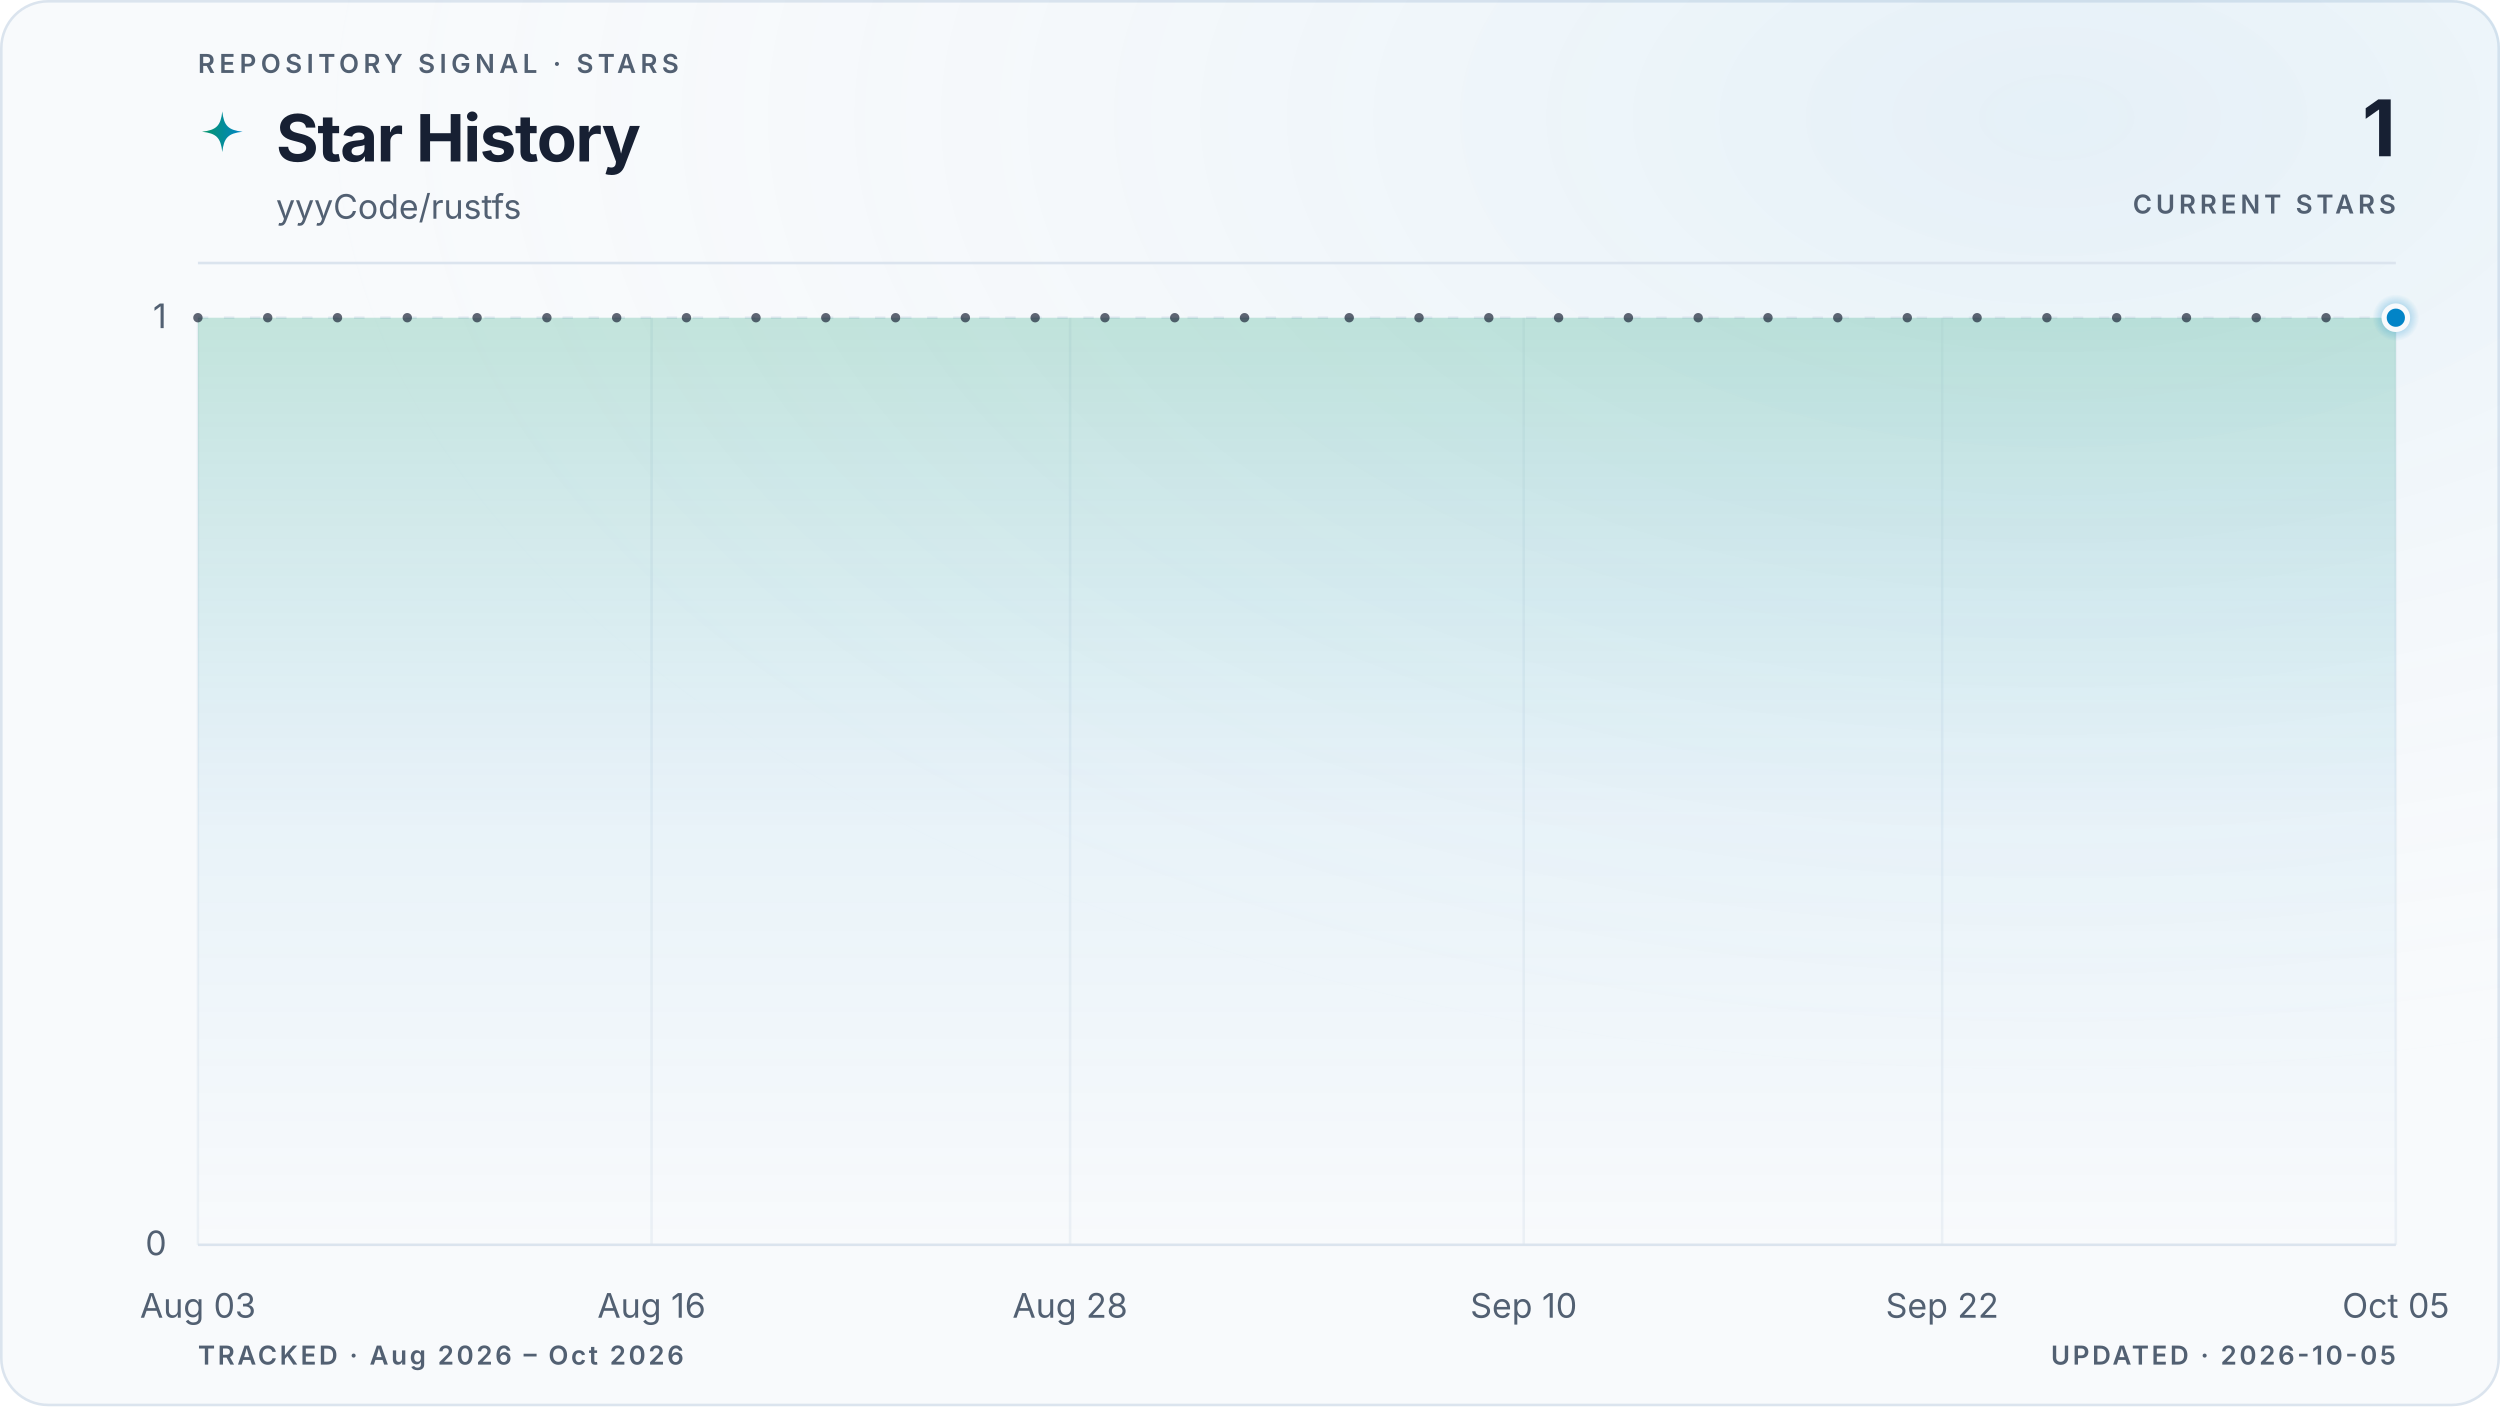
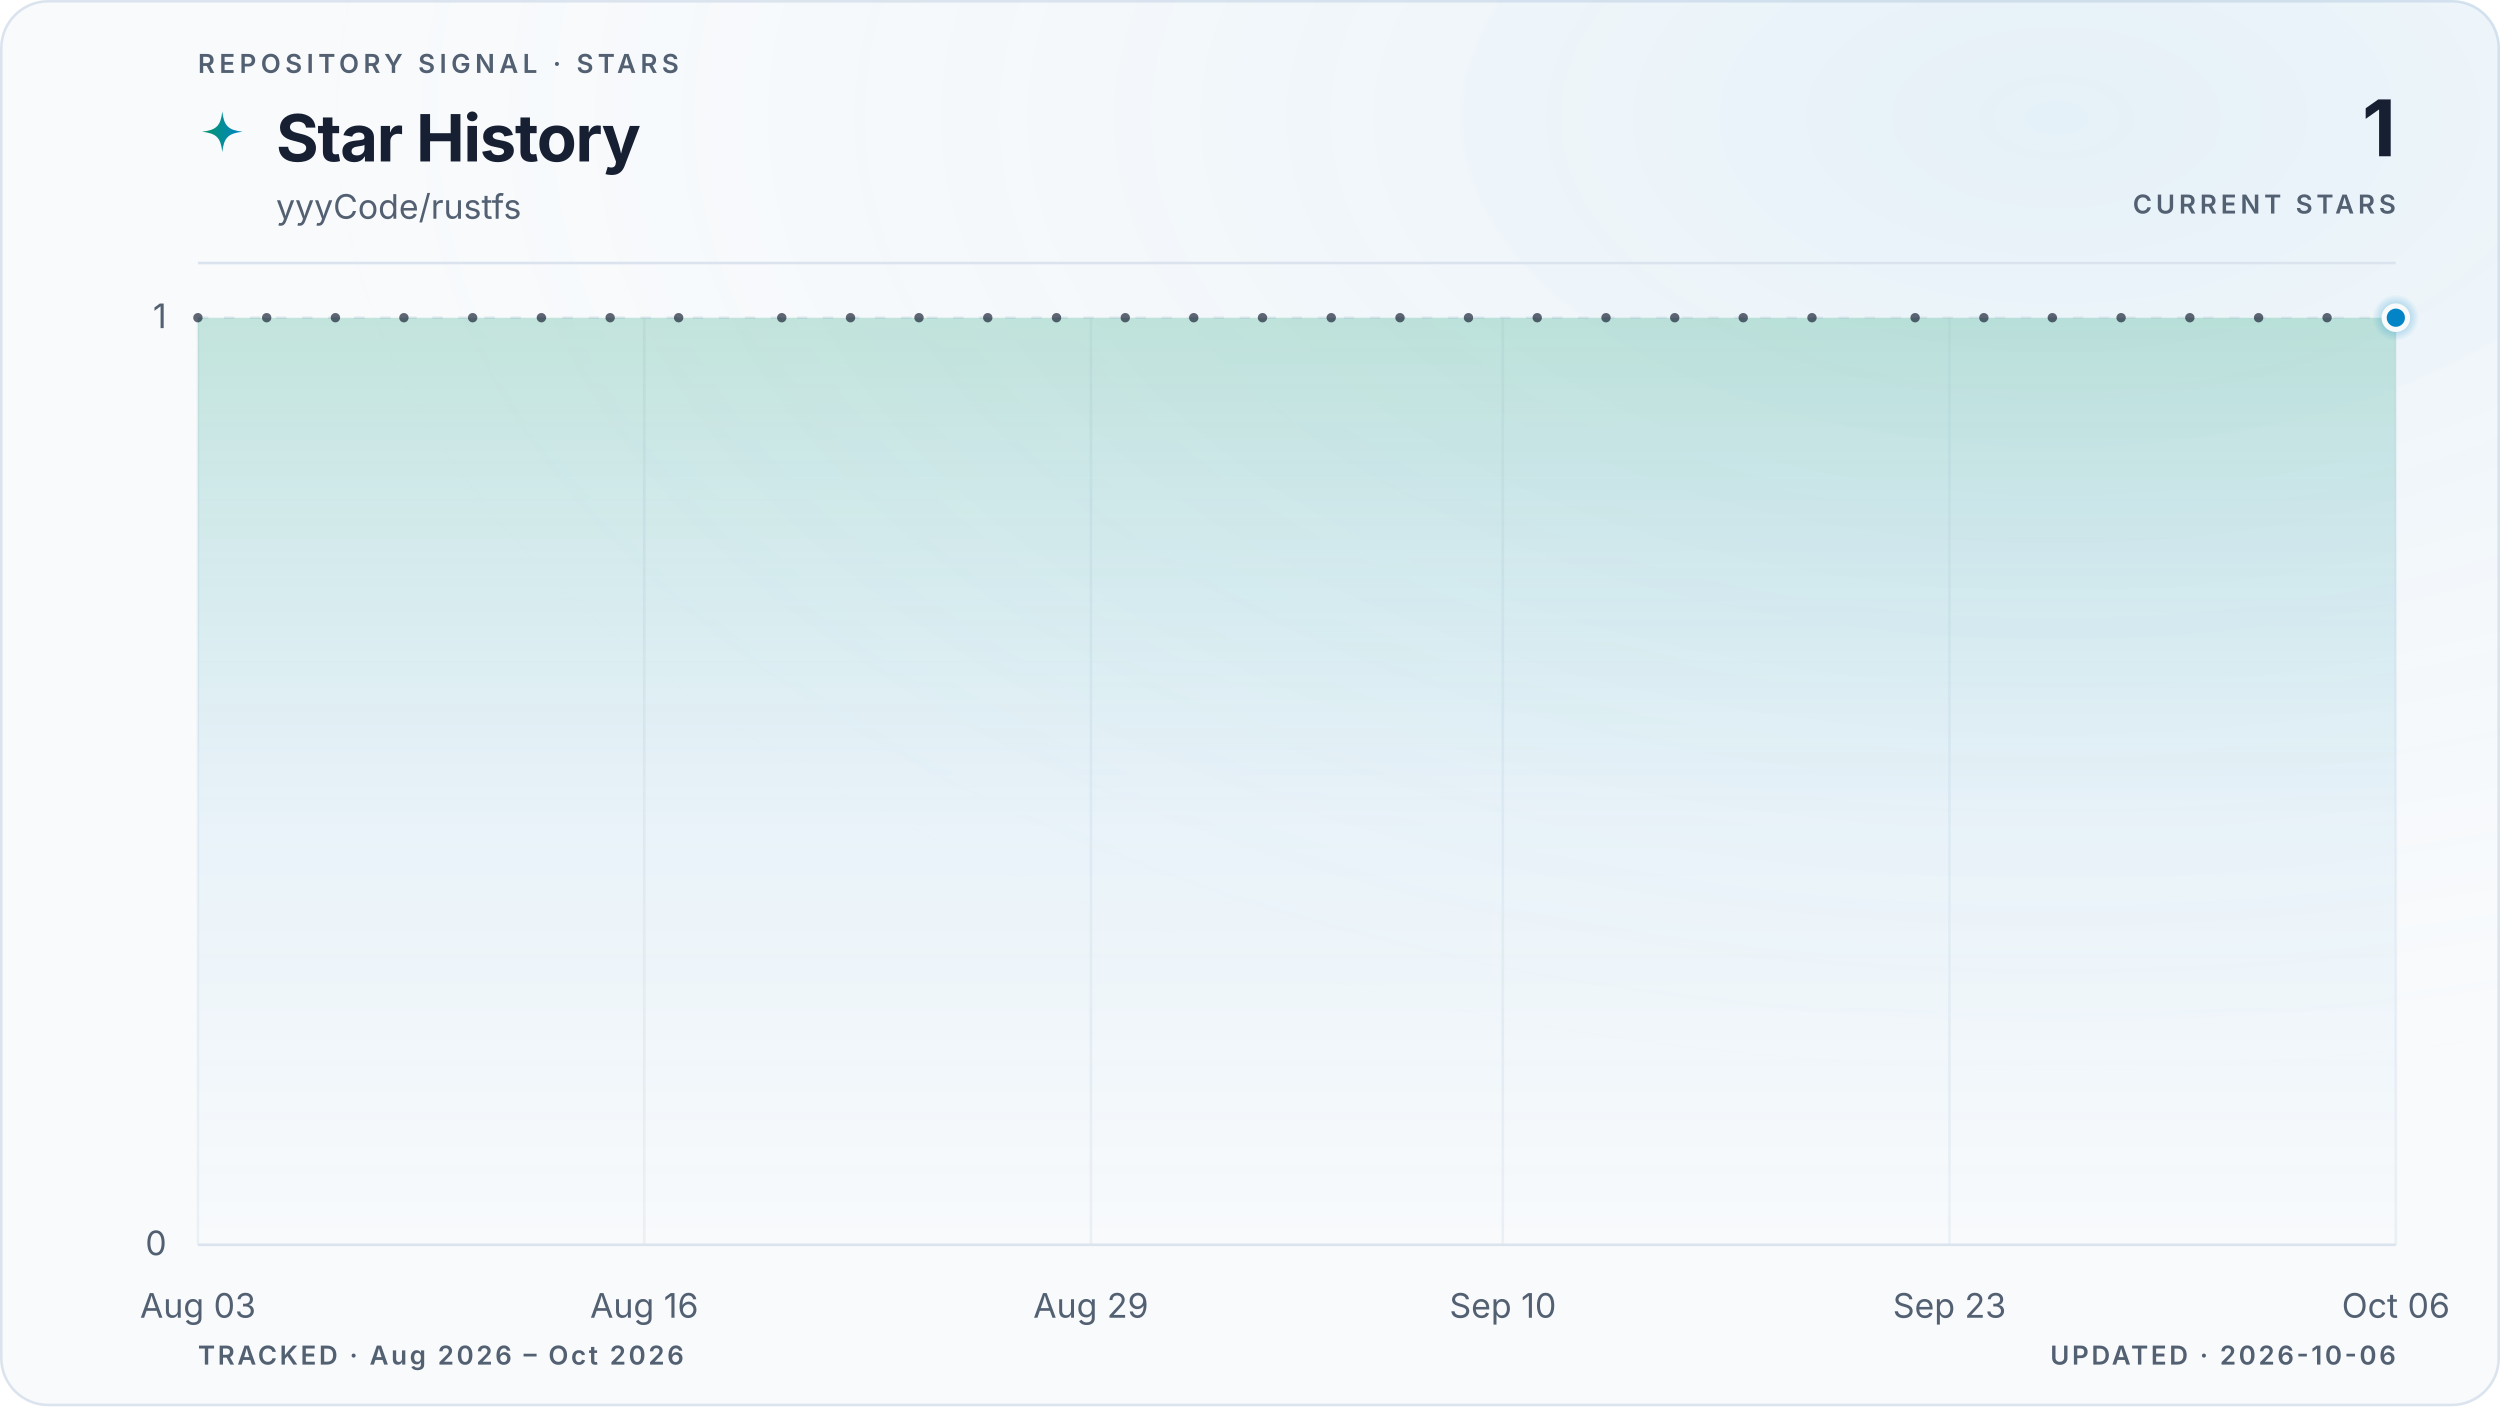
<svg xmlns="http://www.w3.org/2000/svg" viewBox="0 0 960 540" role="img" aria-labelledby="title description" data-style="gradient" data-variant="glow" data-layout="editorial" data-animated="true">
  <defs>
    <linearGradient id="trend" x1="0" y1="0" x2="1" y2="0">
      <stop offset="0%" stop-color="#059669" />
      <stop offset="100%" stop-color="#0284c7" />
    </linearGradient>
    <linearGradient id="area" x1="0" y1="0" x2="0" y2="1">
      <stop offset="0%" stop-color="#059669" stop-opacity="0.22" />
      <stop offset="55%" stop-color="#0284c7" stop-opacity="0.06" />
      <stop offset="100%" stop-color="#0284c7" stop-opacity="0" />
    </linearGradient>
    <radialGradient id="marker-halo" cx="50%" cy="50%" r="50%">
      <stop offset="0%" stop-color="#0284c7" stop-opacity="0.55" />
      <stop offset="100%" stop-color="#0284c7" stop-opacity="0" />
    </radialGradient>
    <radialGradient id="surface-glow" cx="82%" cy="8%" r="70%">
      <stop offset="0%" stop-color="#0284c7" stop-opacity="0.08" />
      <stop offset="100%" stop-color="#f8fafc" stop-opacity="0" />
    </radialGradient>
    <filter id="trend-glow" x="-20%" y="-20%" width="140%" height="140%">
      <feGaussianBlur stdDeviation="5" />
    </filter>
  </defs>
  <style>
.trend-enter{transform-box:fill-box;transform-origin:center;animation:trend-enter 520ms cubic-bezier(0.16,1,0.3,1)}
.marker-enter{transform-box:fill-box;transform-origin:center;animation:marker-enter 320ms cubic-bezier(0.16,1,0.3,1) 200ms both}
.marker-pulse{transform-box:fill-box;transform-origin:center;animation:marker-pulse 2.6s ease-out infinite}
@keyframes trend-enter{from{opacity:.35;transform:translateY(10px)}to{opacity:1;transform:translateY(0)}}
@keyframes marker-enter{from{opacity:0;transform:scale(.4)}to{opacity:1;transform:scale(1)}}
@keyframes marker-pulse{0%{opacity:.5;transform:scale(.7)}70%,100%{opacity:0;transform:scale(2.1)}}
@media (prefers-reduced-motion:reduce){.trend-enter,.marker-enter,.marker-pulse{animation:none!important}}
@media (prefers-reduced-motion:reduce){.marker-pulse{opacity:0}}
</style>
  <rect x="0.5" y="0.5" width="959" height="539" fill="#f8fafc" stroke="#dbe4ee" stroke-width="1" rx="18" />
  <rect width="960" height="540" fill="url(#surface-glow)" rx="18" />
  <text x="76" y="28" fill="#526072" font-family="ui-sans-serif, system-ui, -apple-system, BlinkMacSystemFont, 'Segoe UI', sans-serif" font-size="10" font-weight="600" letter-spacing="1.7">REPOSITORY SIGNAL · STARS</text>
  <path d="M12 1c.8 7.1 2.9 9.2 10 10-7.1.8-9.2 2.9-10 10-.8-7.1-2.9-9.2-10-10 7.1-.8 9.2-2.9 10-10Z" transform="translate(76 42) scale(.78)" fill="url(#trend)" aria-hidden="true" />
  <text x="106" y="62" fill="#172033" font-family="ui-sans-serif, system-ui, -apple-system, BlinkMacSystemFont, 'Segoe UI', sans-serif" font-size="25" font-weight="700" letter-spacing="-0.5">Star History</text>
  <text x="106" y="84" fill="#526072" font-family="ui-sans-serif, system-ui, -apple-system, BlinkMacSystemFont, 'Segoe UI', sans-serif" font-size="13">yyyCode/rustfs</text>
  <text x="920" y="60" fill="#172033" font-family="ui-sans-serif, system-ui, -apple-system, BlinkMacSystemFont, 'Segoe UI', sans-serif" font-size="30" font-weight="700" letter-spacing="-0.6" text-anchor="end">1</text>
  <text x="920" y="82" fill="#526072" font-family="ui-sans-serif, system-ui, -apple-system, BlinkMacSystemFont, 'Segoe UI', sans-serif" font-size="10" font-weight="600" letter-spacing="1.5" text-anchor="end">CURRENT STARS</text>
  <line x1="76" y1="101" x2="920" y2="101" stroke="#dbe4ee" stroke-width="1" />
  <line x1="76" y1="478.0" x2="920" y2="478.0" stroke="#dbe4ee" stroke-width="1" stroke-dasharray="0" opacity="1" />
  <text x="64" y="482.0" fill="#526072" font-family="ui-sans-serif, system-ui, -apple-system, BlinkMacSystemFont, 'Segoe UI', sans-serif" font-size="13" text-anchor="end">0</text>
  <line x1="76" y1="122.0" x2="920" y2="122.0" stroke="#dbe4ee" stroke-width="1" stroke-dasharray="4 6" opacity="0.7" />
  <text x="64" y="126.0" fill="#526072" font-family="ui-sans-serif, system-ui, -apple-system, BlinkMacSystemFont, 'Segoe UI', sans-serif" font-size="13" text-anchor="end">1</text>
  <line x1="76.0" y1="122" x2="76.0" y2="478" stroke="#dbe4ee" stroke-width="1" opacity="0.45" />
  <text x="76.0" y="506" fill="#526072" font-family="ui-sans-serif, system-ui, -apple-system, BlinkMacSystemFont, 'Segoe UI', sans-serif" font-size="13" text-anchor="middle">Aug 03</text>
-   <line x1="250.2" y1="122" x2="250.2" y2="478" stroke="#dbe4ee" stroke-width="1" opacity="0.45" />
-   <text x="250.2" y="506" fill="#526072" font-family="ui-sans-serif, system-ui, -apple-system, BlinkMacSystemFont, 'Segoe UI', sans-serif" font-size="13" text-anchor="middle">Aug 16</text>
-   <line x1="410.9" y1="122" x2="410.9" y2="478" stroke="#dbe4ee" stroke-width="1" opacity="0.45" />
-   <text x="410.9" y="506" fill="#526072" font-family="ui-sans-serif, system-ui, -apple-system, BlinkMacSystemFont, 'Segoe UI', sans-serif" font-size="13" text-anchor="middle">Aug 28</text>
-   <line x1="585.1" y1="122" x2="585.1" y2="478" stroke="#dbe4ee" stroke-width="1" opacity="0.45" />
-   <text x="585.1" y="506" fill="#526072" font-family="ui-sans-serif, system-ui, -apple-system, BlinkMacSystemFont, 'Segoe UI', sans-serif" font-size="13" text-anchor="middle">Sep 10</text>
-   <line x1="745.8" y1="122" x2="745.8" y2="478" stroke="#dbe4ee" stroke-width="1" opacity="0.45" />
-   <text x="745.8" y="506" fill="#526072" font-family="ui-sans-serif, system-ui, -apple-system, BlinkMacSystemFont, 'Segoe UI', sans-serif" font-size="13" text-anchor="middle">Sep 22</text>
+   <line x1="247.4" y1="122" x2="247.4" y2="478" stroke="#dbe4ee" stroke-width="1" opacity="0.45" />
+   <text x="247.4" y="506" fill="#526072" font-family="ui-sans-serif, system-ui, -apple-system, BlinkMacSystemFont, 'Segoe UI', sans-serif" font-size="13" text-anchor="middle">Aug 16</text>
+   <line x1="418.9" y1="122" x2="418.9" y2="478" stroke="#dbe4ee" stroke-width="1" opacity="0.45" />
+   <text x="418.9" y="506" fill="#526072" font-family="ui-sans-serif, system-ui, -apple-system, BlinkMacSystemFont, 'Segoe UI', sans-serif" font-size="13" text-anchor="middle">Aug 29</text>
+   <line x1="577.1" y1="122" x2="577.1" y2="478" stroke="#dbe4ee" stroke-width="1" opacity="0.45" />
+   <text x="577.1" y="506" fill="#526072" font-family="ui-sans-serif, system-ui, -apple-system, BlinkMacSystemFont, 'Segoe UI', sans-serif" font-size="13" text-anchor="middle">Sep 10</text>
+   <line x1="748.6" y1="122" x2="748.6" y2="478" stroke="#dbe4ee" stroke-width="1" opacity="0.45" />
+   <text x="748.6" y="506" fill="#526072" font-family="ui-sans-serif, system-ui, -apple-system, BlinkMacSystemFont, 'Segoe UI', sans-serif" font-size="13" text-anchor="middle">Sep 23</text>
  <line x1="920.0" y1="122" x2="920.0" y2="478" stroke="#dbe4ee" stroke-width="1" opacity="0.45" />
-   <text x="920.0" y="506" fill="#526072" font-family="ui-sans-serif, system-ui, -apple-system, BlinkMacSystemFont, 'Segoe UI', sans-serif" font-size="13" text-anchor="middle">Oct 05</text>
+   <text x="920.0" y="506" fill="#526072" font-family="ui-sans-serif, system-ui, -apple-system, BlinkMacSystemFont, 'Segoe UI', sans-serif" font-size="13" text-anchor="middle">Oct 06</text>
  <g class="trend-enter">
-     <path d="M 76.0 122.0 C 80.5 122.0, 84.9 122.0, 89.4 122.0 C 93.9 122.0, 98.3 122.0, 102.8 122.0 C 107.3 122.0, 111.7 122.0, 116.2 122.0 C 120.7 122.0, 125.1 122.0, 129.6 122.0 C 134.1 122.0, 138.5 122.0, 143.0 122.0 C 147.4 122.0, 151.9 122.0, 156.4 122.0 C 160.8 122.0, 165.3 122.0, 169.8 122.0 C 174.2 122.0, 178.7 122.0, 183.2 122.0 C 187.6 122.0, 192.1 122.0, 196.6 122.0 C 201.0 122.0, 205.5 122.0, 210.0 122.0 C 214.4 122.0, 218.9 122.0, 223.4 122.0 C 227.8 122.0, 232.3 122.0, 236.8 122.0 C 241.2 122.0, 245.7 122.0, 250.2 122.0 C 254.6 122.0, 259.1 122.0, 263.6 122.0 C 268.0 122.0, 272.5 122.0, 277.0 122.0 C 281.4 122.0, 285.9 122.0, 290.3 122.0 C 294.8 122.0, 299.3 122.0, 303.7 122.0 C 308.2 122.0, 312.7 122.0, 317.1 122.0 C 321.6 122.0, 326.1 122.0, 330.5 122.0 C 335.0 122.0, 339.5 122.0, 343.9 122.0 C 348.4 122.0, 352.9 122.0, 357.3 122.0 C 361.8 122.0, 366.3 122.0, 370.7 122.0 C 375.2 122.0, 379.7 122.0, 384.1 122.0 C 388.6 122.0, 393.1 122.0, 397.5 122.0 C 402.0 122.0, 406.5 122.0, 410.9 122.0 C 415.4 122.0, 419.9 122.0, 424.3 122.0 C 428.8 122.0, 433.2 122.0, 437.7 122.0 C 442.2 122.0, 446.6 122.0, 451.1 122.0 C 455.6 122.0, 460.0 122.0, 464.5 122.0 C 469.0 122.0, 473.4 122.0, 477.9 122.0 C 482.4 122.0, 486.8 122.0, 491.3 122.0 C 495.8 122.0, 500.2 122.0, 504.7 122.0 C 509.2 122.0, 513.6 122.0, 518.1 122.0 C 522.6 122.0, 527.0 122.0, 531.5 122.0 C 536.0 122.0, 540.4 122.0, 544.9 122.0 C 549.4 122.0, 553.8 122.0, 558.3 122.0 C 562.8 122.0, 567.2 122.0, 571.7 122.0 C 576.1 122.0, 580.6 122.0, 585.1 122.0 C 589.5 122.0, 594.0 122.0, 598.5 122.0 C 602.9 122.0, 607.4 122.0, 611.9 122.0 C 616.3 122.0, 620.8 122.0, 625.3 122.0 C 629.7 122.0, 634.2 122.0, 638.7 122.0 C 643.1 122.0, 647.6 122.0, 652.1 122.0 C 656.5 122.0, 661.0 122.0, 665.5 122.0 C 669.9 122.0, 674.4 122.0, 678.9 122.0 C 683.3 122.0, 687.8 122.0, 692.3 122.0 C 696.7 122.0, 701.2 122.0, 705.7 122.0 C 710.1 122.0, 714.6 122.0, 719.0 122.0 C 723.5 122.0, 728.0 122.0, 732.4 122.0 C 736.9 122.0, 741.4 122.0, 745.8 122.0 C 750.3 122.0, 754.8 122.0, 759.2 122.0 C 763.7 122.0, 768.2 122.0, 772.6 122.0 C 777.1 122.0, 781.6 122.0, 786.0 122.0 C 790.5 122.0, 795.0 122.0, 799.4 122.0 C 803.9 122.0, 808.4 122.0, 812.8 122.0 C 817.3 122.0, 821.8 122.0, 826.2 122.0 C 830.7 122.0, 835.2 122.0, 839.6 122.0 C 844.1 122.0, 848.6 122.0, 853.0 122.0 C 857.5 122.0, 861.9 122.0, 866.4 122.0 C 870.9 122.0, 875.3 122.0, 879.8 122.0 C 884.3 122.0, 888.7 122.0, 893.2 122.0 C 897.7 122.0, 902.1 122.0, 906.6 122.0 C 911.1 122.0, 915.5 122.0, 920.0 122.0 L 920.0 478.0 L 76.0 478.0 Z" fill="url(#area)" />
-     <path d="M 76.0 122.0 C 80.5 122.0, 84.9 122.0, 89.4 122.0 C 93.9 122.0, 98.3 122.0, 102.8 122.0 C 107.3 122.0, 111.7 122.0, 116.2 122.0 C 120.7 122.0, 125.1 122.0, 129.6 122.0 C 134.1 122.0, 138.5 122.0, 143.0 122.0 C 147.4 122.0, 151.9 122.0, 156.4 122.0 C 160.8 122.0, 165.3 122.0, 169.8 122.0 C 174.2 122.0, 178.7 122.0, 183.2 122.0 C 187.6 122.0, 192.1 122.0, 196.6 122.0 C 201.0 122.0, 205.5 122.0, 210.0 122.0 C 214.4 122.0, 218.9 122.0, 223.4 122.0 C 227.8 122.0, 232.3 122.0, 236.8 122.0 C 241.2 122.0, 245.7 122.0, 250.2 122.0 C 254.6 122.0, 259.1 122.0, 263.6 122.0 C 268.0 122.0, 272.5 122.0, 277.0 122.0 C 281.4 122.0, 285.9 122.0, 290.3 122.0 C 294.8 122.0, 299.3 122.0, 303.7 122.0 C 308.2 122.0, 312.7 122.0, 317.1 122.0 C 321.6 122.0, 326.1 122.0, 330.5 122.0 C 335.0 122.0, 339.5 122.0, 343.9 122.0 C 348.4 122.0, 352.9 122.0, 357.3 122.0 C 361.8 122.0, 366.3 122.0, 370.7 122.0 C 375.2 122.0, 379.7 122.0, 384.1 122.0 C 388.6 122.0, 393.1 122.0, 397.5 122.0 C 402.0 122.0, 406.5 122.0, 410.9 122.0 C 415.4 122.0, 419.9 122.0, 424.3 122.0 C 428.8 122.0, 433.2 122.0, 437.7 122.0 C 442.2 122.0, 446.6 122.0, 451.1 122.0 C 455.6 122.0, 460.0 122.0, 464.5 122.0 C 469.0 122.0, 473.4 122.0, 477.9 122.0 C 482.4 122.0, 486.8 122.0, 491.3 122.0 C 495.8 122.0, 500.2 122.0, 504.7 122.0 C 509.2 122.0, 513.6 122.0, 518.1 122.0 C 522.6 122.0, 527.0 122.0, 531.5 122.0 C 536.0 122.0, 540.4 122.0, 544.9 122.0 C 549.4 122.0, 553.8 122.0, 558.3 122.0 C 562.8 122.0, 567.2 122.0, 571.7 122.0 C 576.1 122.0, 580.6 122.0, 585.1 122.0 C 589.5 122.0, 594.0 122.0, 598.5 122.0 C 602.9 122.0, 607.4 122.0, 611.9 122.0 C 616.3 122.0, 620.8 122.0, 625.3 122.0 C 629.7 122.0, 634.2 122.0, 638.7 122.0 C 643.1 122.0, 647.6 122.0, 652.1 122.0 C 656.5 122.0, 661.0 122.0, 665.5 122.0 C 669.9 122.0, 674.4 122.0, 678.9 122.0 C 683.3 122.0, 687.8 122.0, 692.3 122.0 C 696.7 122.0, 701.2 122.0, 705.7 122.0 C 710.1 122.0, 714.6 122.0, 719.0 122.0 C 723.5 122.0, 728.0 122.0, 732.4 122.0 C 736.9 122.0, 741.4 122.0, 745.8 122.0 C 750.3 122.0, 754.8 122.0, 759.2 122.0 C 763.7 122.0, 768.2 122.0, 772.6 122.0 C 777.1 122.0, 781.6 122.0, 786.0 122.0 C 790.5 122.0, 795.0 122.0, 799.4 122.0 C 803.9 122.0, 808.4 122.0, 812.8 122.0 C 817.3 122.0, 821.8 122.0, 826.2 122.0 C 830.7 122.0, 835.2 122.0, 839.6 122.0 C 844.1 122.0, 848.6 122.0, 853.0 122.0 C 857.5 122.0, 861.9 122.0, 866.4 122.0 C 870.9 122.0, 875.3 122.0, 879.8 122.0 C 884.3 122.0, 888.7 122.0, 893.2 122.0 C 897.7 122.0, 902.1 122.0, 906.6 122.0 C 911.1 122.0, 915.5 122.0, 920.0 122.0" fill="none" stroke="url(#trend)" stroke-width="10" stroke-linecap="round" stroke-linejoin="round" opacity="0.10" filter="url(#trend-glow)" />
-     <path d="M 76.0 122.0 C 80.5 122.0, 84.9 122.0, 89.4 122.0 C 93.9 122.0, 98.3 122.0, 102.8 122.0 C 107.3 122.0, 111.7 122.0, 116.2 122.0 C 120.7 122.0, 125.1 122.0, 129.6 122.0 C 134.1 122.0, 138.5 122.0, 143.0 122.0 C 147.4 122.0, 151.9 122.0, 156.4 122.0 C 160.8 122.0, 165.3 122.0, 169.8 122.0 C 174.2 122.0, 178.7 122.0, 183.2 122.0 C 187.6 122.0, 192.1 122.0, 196.6 122.0 C 201.0 122.0, 205.5 122.0, 210.0 122.0 C 214.4 122.0, 218.9 122.0, 223.4 122.0 C 227.8 122.0, 232.3 122.0, 236.8 122.0 C 241.2 122.0, 245.7 122.0, 250.2 122.0 C 254.6 122.0, 259.1 122.0, 263.6 122.0 C 268.0 122.0, 272.5 122.0, 277.0 122.0 C 281.4 122.0, 285.9 122.0, 290.3 122.0 C 294.8 122.0, 299.3 122.0, 303.7 122.0 C 308.2 122.0, 312.7 122.0, 317.1 122.0 C 321.6 122.0, 326.1 122.0, 330.5 122.0 C 335.0 122.0, 339.5 122.0, 343.9 122.0 C 348.4 122.0, 352.9 122.0, 357.3 122.0 C 361.8 122.0, 366.3 122.0, 370.7 122.0 C 375.2 122.0, 379.7 122.0, 384.1 122.0 C 388.6 122.0, 393.1 122.0, 397.5 122.0 C 402.0 122.0, 406.5 122.0, 410.9 122.0 C 415.4 122.0, 419.9 122.0, 424.3 122.0 C 428.8 122.0, 433.2 122.0, 437.7 122.0 C 442.2 122.0, 446.6 122.0, 451.1 122.0 C 455.6 122.0, 460.0 122.0, 464.5 122.0 C 469.0 122.0, 473.4 122.0, 477.9 122.0 C 482.4 122.0, 486.8 122.0, 491.3 122.0 C 495.8 122.0, 500.2 122.0, 504.7 122.0 C 509.2 122.0, 513.6 122.0, 518.1 122.0 C 522.6 122.0, 527.0 122.0, 531.5 122.0 C 536.0 122.0, 540.4 122.0, 544.9 122.0 C 549.4 122.0, 553.8 122.0, 558.3 122.0 C 562.8 122.0, 567.2 122.0, 571.7 122.0 C 576.1 122.0, 580.6 122.0, 585.1 122.0 C 589.5 122.0, 594.0 122.0, 598.5 122.0 C 602.9 122.0, 607.4 122.0, 611.9 122.0 C 616.3 122.0, 620.8 122.0, 625.3 122.0 C 629.7 122.0, 634.2 122.0, 638.7 122.0 C 643.1 122.0, 647.6 122.0, 652.1 122.0 C 656.5 122.0, 661.0 122.0, 665.5 122.0 C 669.9 122.0, 674.4 122.0, 678.9 122.0 C 683.3 122.0, 687.8 122.0, 692.3 122.0 C 696.7 122.0, 701.2 122.0, 705.7 122.0 C 710.1 122.0, 714.6 122.0, 719.0 122.0 C 723.5 122.0, 728.0 122.0, 732.4 122.0 C 736.9 122.0, 741.4 122.0, 745.8 122.0 C 750.3 122.0, 754.8 122.0, 759.2 122.0 C 763.7 122.0, 768.2 122.0, 772.6 122.0 C 777.1 122.0, 781.6 122.0, 786.0 122.0 C 790.5 122.0, 795.0 122.0, 799.4 122.0 C 803.9 122.0, 808.4 122.0, 812.8 122.0 C 817.3 122.0, 821.8 122.0, 826.2 122.0 C 830.7 122.0, 835.2 122.0, 839.6 122.0 C 844.1 122.0, 848.6 122.0, 853.0 122.0 C 857.5 122.0, 861.9 122.0, 866.4 122.0 C 870.9 122.0, 875.3 122.0, 879.8 122.0 C 884.3 122.0, 888.7 122.0, 893.2 122.0 C 897.7 122.0, 902.1 122.0, 906.6 122.0 C 911.1 122.0, 915.5 122.0, 920.0 122.0" fill="none" stroke="url(#trend)" stroke-width="3" stroke-linecap="round" stroke-linejoin="round" />
+     <path d="M 76.0 122.0 C 80.4 122.0, 84.8 122.0, 89.2 122.0 C 93.6 122.0, 98.0 122.0, 102.4 122.0 C 106.8 122.0, 111.2 122.0, 115.6 122.0 C 120.0 122.0, 124.4 122.0, 128.8 122.0 C 133.1 122.0, 137.5 122.0, 141.9 122.0 C 146.3 122.0, 150.7 122.0, 155.1 122.0 C 159.5 122.0, 163.9 122.0, 168.3 122.0 C 172.7 122.0, 177.1 122.0, 181.5 122.0 C 185.9 122.0, 190.3 122.0, 194.7 122.0 C 199.1 122.0, 203.5 122.0, 207.9 122.0 C 212.3 122.0, 216.7 122.0, 221.1 122.0 C 225.5 122.0, 229.9 122.0, 234.3 122.0 C 238.6 122.0, 243.0 122.0, 247.4 122.0 C 251.8 122.0, 256.2 122.0, 260.6 122.0 C 265.0 122.0, 269.4 122.0, 273.8 122.0 C 278.2 122.0, 282.6 122.0, 287.0 122.0 C 291.4 122.0, 295.8 122.0, 300.2 122.0 C 304.6 122.0, 309.0 122.0, 313.4 122.0 C 317.8 122.0, 322.2 122.0, 326.6 122.0 C 331.0 122.0, 335.4 122.0, 339.8 122.0 C 344.1 122.0, 348.5 122.0, 352.9 122.0 C 357.3 122.0, 361.7 122.0, 366.1 122.0 C 370.5 122.0, 374.9 122.0, 379.3 122.0 C 383.7 122.0, 388.1 122.0, 392.5 122.0 C 396.9 122.0, 401.3 122.0, 405.7 122.0 C 410.1 122.0, 414.5 122.0, 418.9 122.0 C 423.3 122.0, 427.7 122.0, 432.1 122.0 C 436.5 122.0, 440.9 122.0, 445.3 122.0 C 449.6 122.0, 454.0 122.0, 458.4 122.0 C 462.8 122.0, 467.2 122.0, 471.6 122.0 C 476.0 122.0, 480.4 122.0, 484.8 122.0 C 489.2 122.0, 493.6 122.0, 498.0 122.0 C 502.4 122.0, 506.8 122.0, 511.2 122.0 C 515.6 122.0, 520.0 122.0, 524.4 122.0 C 528.8 122.0, 533.2 122.0, 537.6 122.0 C 542.0 122.0, 546.4 122.0, 550.8 122.0 C 555.1 122.0, 559.5 122.0, 563.9 122.0 C 568.3 122.0, 572.7 122.0, 577.1 122.0 C 581.5 122.0, 585.9 122.0, 590.3 122.0 C 594.7 122.0, 599.1 122.0, 603.5 122.0 C 607.9 122.0, 612.3 122.0, 616.7 122.0 C 621.1 122.0, 625.5 122.0, 629.9 122.0 C 634.3 122.0, 638.7 122.0, 643.1 122.0 C 647.5 122.0, 651.9 122.0, 656.3 122.0 C 660.6 122.0, 665.0 122.0, 669.4 122.0 C 673.8 122.0, 678.2 122.0, 682.6 122.0 C 687.0 122.0, 691.4 122.0, 695.8 122.0 C 700.2 122.0, 704.6 122.0, 709.0 122.0 C 713.4 122.0, 717.8 122.0, 722.2 122.0 C 726.6 122.0, 731.0 122.0, 735.4 122.0 C 739.8 122.0, 744.2 122.0, 748.6 122.0 C 753.0 122.0, 757.4 122.0, 761.8 122.0 C 766.1 122.0, 770.5 122.0, 774.9 122.0 C 779.3 122.0, 783.7 122.0, 788.1 122.0 C 792.5 122.0, 796.9 122.0, 801.3 122.0 C 805.7 122.0, 810.1 122.0, 814.5 122.0 C 818.9 122.0, 823.3 122.0, 827.7 122.0 C 832.1 122.0, 836.5 122.0, 840.9 122.0 C 845.3 122.0, 849.7 122.0, 854.1 122.0 C 858.5 122.0, 862.9 122.0, 867.3 122.0 C 871.6 122.0, 876.0 122.0, 880.4 122.0 C 884.8 122.0, 889.2 122.0, 893.6 122.0 C 898.0 122.0, 902.4 122.0, 906.8 122.0 C 911.2 122.0, 915.6 122.0, 920.0 122.0 L 920.0 478.0 L 76.0 478.0 Z" fill="url(#area)" />
+     <path d="M 76.0 122.0 C 80.4 122.0, 84.8 122.0, 89.2 122.0 C 93.6 122.0, 98.0 122.0, 102.4 122.0 C 106.8 122.0, 111.2 122.0, 115.6 122.0 C 120.0 122.0, 124.4 122.0, 128.8 122.0 C 133.1 122.0, 137.5 122.0, 141.9 122.0 C 146.3 122.0, 150.7 122.0, 155.1 122.0 C 159.5 122.0, 163.9 122.0, 168.3 122.0 C 172.7 122.0, 177.1 122.0, 181.5 122.0 C 185.9 122.0, 190.3 122.0, 194.7 122.0 C 199.1 122.0, 203.5 122.0, 207.9 122.0 C 212.3 122.0, 216.7 122.0, 221.1 122.0 C 225.5 122.0, 229.9 122.0, 234.3 122.0 C 238.6 122.0, 243.0 122.0, 247.4 122.0 C 251.8 122.0, 256.2 122.0, 260.6 122.0 C 265.0 122.0, 269.4 122.0, 273.8 122.0 C 278.2 122.0, 282.6 122.0, 287.0 122.0 C 291.4 122.0, 295.8 122.0, 300.2 122.0 C 304.6 122.0, 309.0 122.0, 313.4 122.0 C 317.8 122.0, 322.2 122.0, 326.6 122.0 C 331.0 122.0, 335.4 122.0, 339.8 122.0 C 344.1 122.0, 348.5 122.0, 352.9 122.0 C 357.3 122.0, 361.7 122.0, 366.1 122.0 C 370.5 122.0, 374.9 122.0, 379.3 122.0 C 383.7 122.0, 388.1 122.0, 392.5 122.0 C 396.9 122.0, 401.3 122.0, 405.7 122.0 C 410.1 122.0, 414.5 122.0, 418.9 122.0 C 423.3 122.0, 427.7 122.0, 432.1 122.0 C 436.5 122.0, 440.9 122.0, 445.3 122.0 C 449.6 122.0, 454.0 122.0, 458.4 122.0 C 462.8 122.0, 467.2 122.0, 471.6 122.0 C 476.0 122.0, 480.4 122.0, 484.8 122.0 C 489.2 122.0, 493.6 122.0, 498.0 122.0 C 502.4 122.0, 506.8 122.0, 511.2 122.0 C 515.6 122.0, 520.0 122.0, 524.4 122.0 C 528.8 122.0, 533.2 122.0, 537.6 122.0 C 542.0 122.0, 546.4 122.0, 550.8 122.0 C 555.1 122.0, 559.5 122.0, 563.9 122.0 C 568.3 122.0, 572.7 122.0, 577.1 122.0 C 581.5 122.0, 585.9 122.0, 590.3 122.0 C 594.7 122.0, 599.1 122.0, 603.5 122.0 C 607.9 122.0, 612.3 122.0, 616.7 122.0 C 621.1 122.0, 625.5 122.0, 629.9 122.0 C 634.3 122.0, 638.7 122.0, 643.1 122.0 C 647.5 122.0, 651.9 122.0, 656.3 122.0 C 660.6 122.0, 665.0 122.0, 669.4 122.0 C 673.8 122.0, 678.2 122.0, 682.6 122.0 C 687.0 122.0, 691.4 122.0, 695.8 122.0 C 700.2 122.0, 704.6 122.0, 709.0 122.0 C 713.4 122.0, 717.8 122.0, 722.2 122.0 C 726.6 122.0, 731.0 122.0, 735.4 122.0 C 739.8 122.0, 744.2 122.0, 748.6 122.0 C 753.0 122.0, 757.4 122.0, 761.8 122.0 C 766.1 122.0, 770.5 122.0, 774.9 122.0 C 779.3 122.0, 783.7 122.0, 788.1 122.0 C 792.5 122.0, 796.9 122.0, 801.3 122.0 C 805.7 122.0, 810.1 122.0, 814.5 122.0 C 818.9 122.0, 823.3 122.0, 827.7 122.0 C 832.1 122.0, 836.5 122.0, 840.9 122.0 C 845.3 122.0, 849.7 122.0, 854.1 122.0 C 858.5 122.0, 862.9 122.0, 867.3 122.0 C 871.6 122.0, 876.0 122.0, 880.4 122.0 C 884.8 122.0, 889.2 122.0, 893.6 122.0 C 898.0 122.0, 902.4 122.0, 906.8 122.0 C 911.2 122.0, 915.6 122.0, 920.0 122.0" fill="none" stroke="url(#trend)" stroke-width="10" stroke-linecap="round" stroke-linejoin="round" opacity="0.10" filter="url(#trend-glow)" />
+     <path d="M 76.0 122.0 C 80.4 122.0, 84.8 122.0, 89.2 122.0 C 93.6 122.0, 98.0 122.0, 102.4 122.0 C 106.8 122.0, 111.2 122.0, 115.6 122.0 C 120.0 122.0, 124.4 122.0, 128.8 122.0 C 133.1 122.0, 137.5 122.0, 141.9 122.0 C 146.3 122.0, 150.7 122.0, 155.1 122.0 C 159.5 122.0, 163.9 122.0, 168.3 122.0 C 172.7 122.0, 177.1 122.0, 181.5 122.0 C 185.9 122.0, 190.3 122.0, 194.7 122.0 C 199.1 122.0, 203.5 122.0, 207.9 122.0 C 212.3 122.0, 216.7 122.0, 221.1 122.0 C 225.5 122.0, 229.9 122.0, 234.3 122.0 C 238.6 122.0, 243.0 122.0, 247.4 122.0 C 251.8 122.0, 256.2 122.0, 260.6 122.0 C 265.0 122.0, 269.4 122.0, 273.8 122.0 C 278.2 122.0, 282.6 122.0, 287.0 122.0 C 291.4 122.0, 295.8 122.0, 300.2 122.0 C 304.6 122.0, 309.0 122.0, 313.4 122.0 C 317.8 122.0, 322.2 122.0, 326.6 122.0 C 331.0 122.0, 335.4 122.0, 339.8 122.0 C 344.1 122.0, 348.5 122.0, 352.9 122.0 C 357.3 122.0, 361.7 122.0, 366.1 122.0 C 370.5 122.0, 374.9 122.0, 379.3 122.0 C 383.7 122.0, 388.1 122.0, 392.5 122.0 C 396.9 122.0, 401.3 122.0, 405.7 122.0 C 410.1 122.0, 414.5 122.0, 418.9 122.0 C 423.3 122.0, 427.7 122.0, 432.1 122.0 C 436.5 122.0, 440.9 122.0, 445.3 122.0 C 449.6 122.0, 454.0 122.0, 458.4 122.0 C 462.8 122.0, 467.2 122.0, 471.6 122.0 C 476.0 122.0, 480.4 122.0, 484.8 122.0 C 489.2 122.0, 493.6 122.0, 498.0 122.0 C 502.4 122.0, 506.8 122.0, 511.2 122.0 C 515.6 122.0, 520.0 122.0, 524.4 122.0 C 528.8 122.0, 533.2 122.0, 537.6 122.0 C 542.0 122.0, 546.4 122.0, 550.8 122.0 C 555.1 122.0, 559.5 122.0, 563.9 122.0 C 568.3 122.0, 572.7 122.0, 577.1 122.0 C 581.5 122.0, 585.9 122.0, 590.3 122.0 C 594.7 122.0, 599.1 122.0, 603.5 122.0 C 607.9 122.0, 612.3 122.0, 616.7 122.0 C 621.1 122.0, 625.5 122.0, 629.9 122.0 C 634.3 122.0, 638.7 122.0, 643.1 122.0 C 647.5 122.0, 651.9 122.0, 656.3 122.0 C 660.6 122.0, 665.0 122.0, 669.4 122.0 C 673.8 122.0, 678.2 122.0, 682.6 122.0 C 687.0 122.0, 691.4 122.0, 695.8 122.0 C 700.2 122.0, 704.6 122.0, 709.0 122.0 C 713.4 122.0, 717.8 122.0, 722.2 122.0 C 726.6 122.0, 731.0 122.0, 735.4 122.0 C 739.8 122.0, 744.2 122.0, 748.6 122.0 C 753.0 122.0, 757.4 122.0, 761.8 122.0 C 766.1 122.0, 770.5 122.0, 774.9 122.0 C 779.3 122.0, 783.7 122.0, 788.1 122.0 C 792.5 122.0, 796.9 122.0, 801.3 122.0 C 805.7 122.0, 810.1 122.0, 814.5 122.0 C 818.9 122.0, 823.3 122.0, 827.7 122.0 C 832.1 122.0, 836.5 122.0, 840.9 122.0 C 845.3 122.0, 849.7 122.0, 854.1 122.0 C 858.5 122.0, 862.9 122.0, 867.3 122.0 C 871.6 122.0, 876.0 122.0, 880.4 122.0 C 884.8 122.0, 889.2 122.0, 893.6 122.0 C 898.0 122.0, 902.4 122.0, 906.8 122.0 C 911.2 122.0, 915.6 122.0, 920.0 122.0" fill="none" stroke="url(#trend)" stroke-width="3" stroke-linecap="round" stroke-linejoin="round" />
    <g data-point-count="31" fill="#172033" opacity="0.68">
      <circle cx="76.0" cy="122.0" r="1.8" />
-       <circle cx="102.8" cy="122.0" r="1.8" />
-       <circle cx="129.6" cy="122.0" r="1.8" />
-       <circle cx="156.4" cy="122.0" r="1.8" />
-       <circle cx="183.2" cy="122.0" r="1.8" />
-       <circle cx="210.0" cy="122.0" r="1.8" />
-       <circle cx="236.8" cy="122.0" r="1.8" />
-       <circle cx="263.6" cy="122.0" r="1.8" />
-       <circle cx="290.3" cy="122.0" r="1.8" />
-       <circle cx="317.1" cy="122.0" r="1.8" />
-       <circle cx="343.9" cy="122.0" r="1.8" />
-       <circle cx="370.7" cy="122.0" r="1.8" />
-       <circle cx="397.5" cy="122.0" r="1.8" />
-       <circle cx="424.3" cy="122.0" r="1.8" />
-       <circle cx="451.1" cy="122.0" r="1.8" />
-       <circle cx="477.9" cy="122.0" r="1.8" />
-       <circle cx="518.1" cy="122.0" r="1.8" />
-       <circle cx="544.9" cy="122.0" r="1.8" />
-       <circle cx="571.7" cy="122.0" r="1.8" />
-       <circle cx="598.5" cy="122.0" r="1.8" />
-       <circle cx="625.3" cy="122.0" r="1.8" />
-       <circle cx="652.1" cy="122.0" r="1.8" />
-       <circle cx="678.9" cy="122.0" r="1.8" />
-       <circle cx="705.7" cy="122.0" r="1.8" />
-       <circle cx="732.4" cy="122.0" r="1.8" />
-       <circle cx="759.2" cy="122.0" r="1.8" />
-       <circle cx="786.0" cy="122.0" r="1.8" />
-       <circle cx="812.8" cy="122.0" r="1.8" />
-       <circle cx="839.6" cy="122.0" r="1.8" />
-       <circle cx="866.4" cy="122.0" r="1.8" />
-       <circle cx="893.2" cy="122.0" r="1.8" />
+       <circle cx="102.4" cy="122.0" r="1.8" />
+       <circle cx="128.8" cy="122.0" r="1.8" />
+       <circle cx="155.1" cy="122.0" r="1.8" />
+       <circle cx="181.5" cy="122.0" r="1.8" />
+       <circle cx="207.9" cy="122.0" r="1.8" />
+       <circle cx="234.3" cy="122.0" r="1.8" />
+       <circle cx="260.6" cy="122.0" r="1.8" />
+       <circle cx="300.2" cy="122.0" r="1.8" />
+       <circle cx="326.6" cy="122.0" r="1.8" />
+       <circle cx="352.9" cy="122.0" r="1.8" />
+       <circle cx="379.3" cy="122.0" r="1.8" />
+       <circle cx="405.7" cy="122.0" r="1.8" />
+       <circle cx="432.1" cy="122.0" r="1.8" />
+       <circle cx="458.4" cy="122.0" r="1.8" />
+       <circle cx="484.8" cy="122.0" r="1.8" />
+       <circle cx="511.2" cy="122.0" r="1.8" />
+       <circle cx="537.6" cy="122.0" r="1.8" />
+       <circle cx="563.9" cy="122.0" r="1.8" />
+       <circle cx="590.3" cy="122.0" r="1.8" />
+       <circle cx="616.7" cy="122.0" r="1.8" />
+       <circle cx="643.1" cy="122.0" r="1.8" />
+       <circle cx="669.4" cy="122.0" r="1.8" />
+       <circle cx="695.8" cy="122.0" r="1.8" />
+       <circle cx="735.4" cy="122.0" r="1.8" />
+       <circle cx="761.8" cy="122.0" r="1.8" />
+       <circle cx="788.1" cy="122.0" r="1.8" />
+       <circle cx="814.5" cy="122.0" r="1.8" />
+       <circle cx="840.9" cy="122.0" r="1.8" />
+       <circle cx="867.3" cy="122.0" r="1.8" />
+       <circle cx="893.6" cy="122.0" r="1.8" />
    </g>
  </g>
  <g class="marker-enter">
    <circle class="marker-pulse" cx="920.0" cy="122.0" r="9" fill="url(#marker-halo)" />
    <circle cx="920.0" cy="122.0" r="4.5" fill="#0284c7" stroke="#f8fafc" stroke-width="2" />
  </g>
  <text x="76" y="524" fill="#526072" font-family="ui-sans-serif, system-ui, -apple-system, BlinkMacSystemFont, 'Segoe UI', sans-serif" font-size="10" font-weight="600" letter-spacing="1">TRACKED · Aug 2026 – Oct 2026</text>
-   <text x="920" y="524" fill="#526072" font-family="ui-sans-serif, system-ui, -apple-system, BlinkMacSystemFont, 'Segoe UI', sans-serif" font-size="10" font-weight="600" letter-spacing="1" text-anchor="end">UPDATED · 2026-10-05</text>
+   <text x="920" y="524" fill="#526072" font-family="ui-sans-serif, system-ui, -apple-system, BlinkMacSystemFont, 'Segoe UI', sans-serif" font-size="10" font-weight="600" letter-spacing="1" text-anchor="end">UPDATED · 2026-10-06</text>
</svg>
